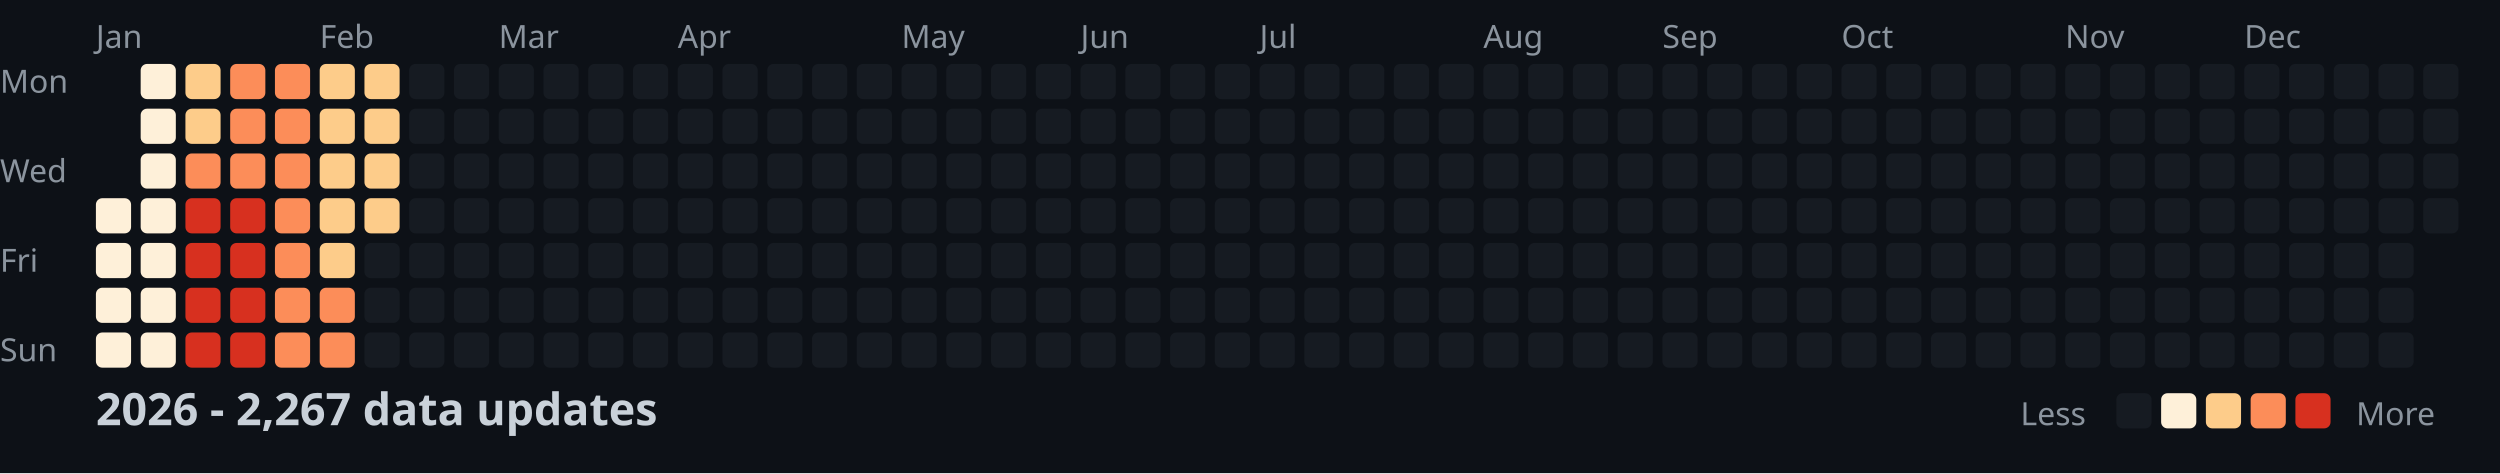
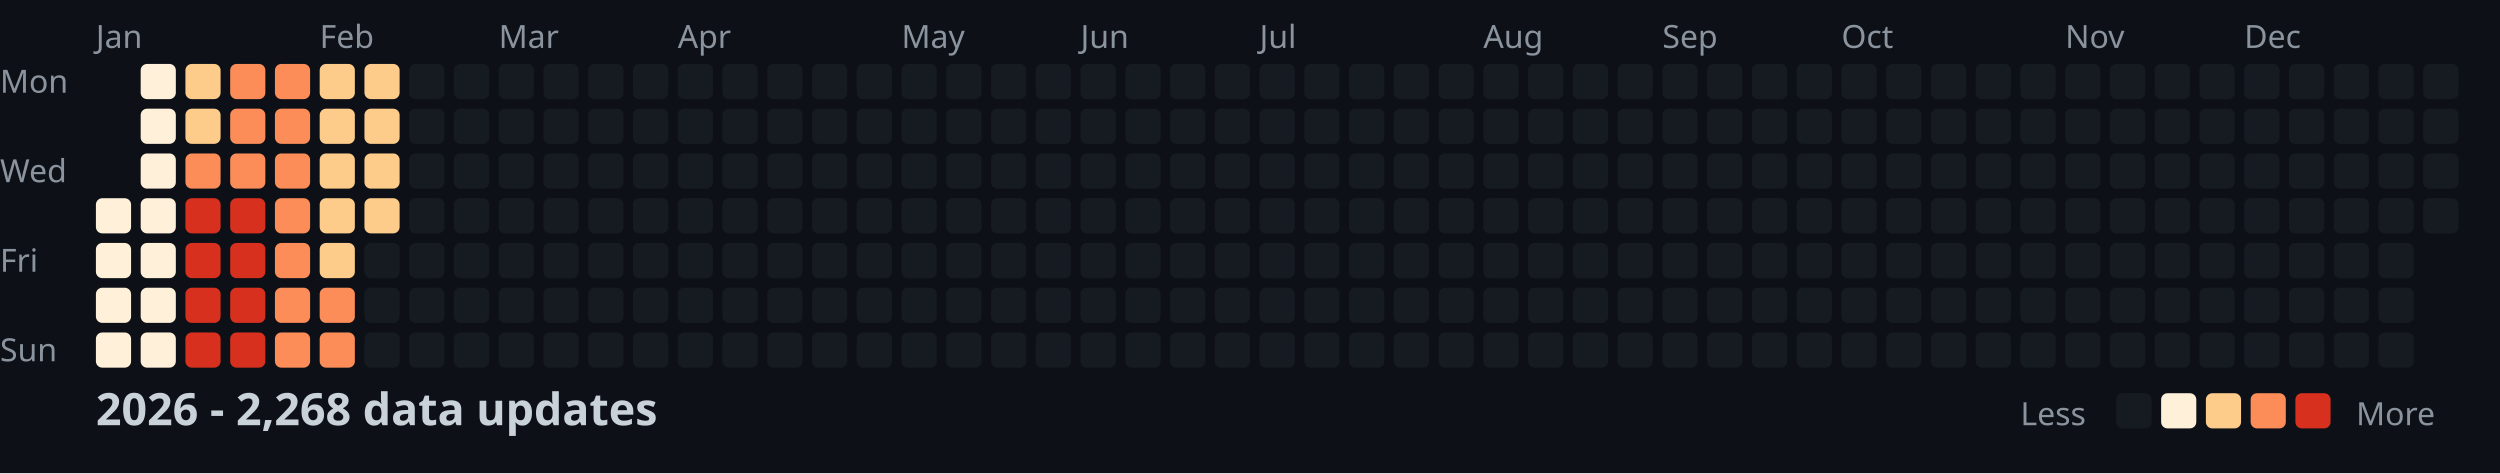
<svg xmlns="http://www.w3.org/2000/svg" width="782" height="148">
  <style>
    .month { font: 10px sans-serif; fill: #8b949e; }
    .day { font: 10px sans-serif; fill: #8b949e; }
    .title { font: bold 14px sans-serif; fill: #c9d1d9; }
    .legend { font: 10px sans-serif; fill: #8b949e; }
  </style>
  <rect width="100%" height="100%" fill="#0d1117" />
  <text x="0" y="29" class="day">Mon</text>
  <text x="0" y="57" class="day">Wed</text>
  <text x="0" y="85" class="day">Fri</text>
  <text x="0" y="113" class="day">Sun</text>
  <text x="30" y="15" class="month">Jan</text>
  <text x="100" y="15" class="month">Feb</text>
  <text x="156" y="15" class="month">Mar</text>
  <text x="212" y="15" class="month">Apr</text>
  <text x="282" y="15" class="month">May</text>
  <text x="338" y="15" class="month">Jun</text>
  <text x="394" y="15" class="month">Jul</text>
  <text x="464" y="15" class="month">Aug</text>
  <text x="520" y="15" class="month">Sep</text>
  <text x="576" y="15" class="month">Oct</text>
  <text x="646" y="15" class="month">Nov</text>
  <text x="702" y="15" class="month">Dec</text>
  <rect x="30" y="62" width="11" height="11" fill="#fef0d9" rx="2" />
  <rect x="30" y="76" width="11" height="11" fill="#fef0d9" rx="2" />
  <rect x="30" y="90" width="11" height="11" fill="#fef0d9" rx="2" />
  <rect x="30" y="104" width="11" height="11" fill="#fef0d9" rx="2" />
  <rect x="44" y="20" width="11" height="11" fill="#fef0d9" rx="2" />
  <rect x="44" y="34" width="11" height="11" fill="#fef0d9" rx="2" />
  <rect x="44" y="48" width="11" height="11" fill="#fef0d9" rx="2" />
  <rect x="44" y="62" width="11" height="11" fill="#fef0d9" rx="2" />
  <rect x="44" y="76" width="11" height="11" fill="#fef0d9" rx="2" />
  <rect x="44" y="90" width="11" height="11" fill="#fef0d9" rx="2" />
  <rect x="44" y="104" width="11" height="11" fill="#fef0d9" rx="2" />
  <rect x="58" y="20" width="11" height="11" fill="#fdcc8a" rx="2" />
  <rect x="58" y="34" width="11" height="11" fill="#fdcc8a" rx="2" />
  <rect x="58" y="48" width="11" height="11" fill="#fc8d59" rx="2" />
  <rect x="58" y="62" width="11" height="11" fill="#d7301f" rx="2" />
  <rect x="58" y="76" width="11" height="11" fill="#d7301f" rx="2" />
  <rect x="58" y="90" width="11" height="11" fill="#d7301f" rx="2" />
  <rect x="58" y="104" width="11" height="11" fill="#d7301f" rx="2" />
  <rect x="72" y="20" width="11" height="11" fill="#fc8d59" rx="2" />
  <rect x="72" y="34" width="11" height="11" fill="#fc8d59" rx="2" />
  <rect x="72" y="48" width="11" height="11" fill="#fc8d59" rx="2" />
  <rect x="72" y="62" width="11" height="11" fill="#d7301f" rx="2" />
  <rect x="72" y="76" width="11" height="11" fill="#d7301f" rx="2" />
  <rect x="72" y="90" width="11" height="11" fill="#d7301f" rx="2" />
  <rect x="72" y="104" width="11" height="11" fill="#d7301f" rx="2" />
  <rect x="86" y="20" width="11" height="11" fill="#fc8d59" rx="2" />
  <rect x="86" y="34" width="11" height="11" fill="#fc8d59" rx="2" />
  <rect x="86" y="48" width="11" height="11" fill="#fc8d59" rx="2" />
  <rect x="86" y="62" width="11" height="11" fill="#fc8d59" rx="2" />
  <rect x="86" y="76" width="11" height="11" fill="#fc8d59" rx="2" />
  <rect x="86" y="90" width="11" height="11" fill="#fc8d59" rx="2" />
  <rect x="86" y="104" width="11" height="11" fill="#fc8d59" rx="2" />
  <rect x="100" y="20" width="11" height="11" fill="#fdcc8a" rx="2" />
  <rect x="100" y="34" width="11" height="11" fill="#fdcc8a" rx="2" />
  <rect x="100" y="48" width="11" height="11" fill="#fdcc8a" rx="2" />
  <rect x="100" y="62" width="11" height="11" fill="#fdcc8a" rx="2" />
  <rect x="100" y="76" width="11" height="11" fill="#fdcc8a" rx="2" />
  <rect x="100" y="90" width="11" height="11" fill="#fc8d59" rx="2" />
  <rect x="100" y="104" width="11" height="11" fill="#fc8d59" rx="2" />
  <rect x="114" y="20" width="11" height="11" fill="#fdcc8a" rx="2" />
  <rect x="114" y="34" width="11" height="11" fill="#fdcc8a" rx="2" />
  <rect x="114" y="48" width="11" height="11" fill="#fdcc8a" rx="2" />
  <rect x="114" y="62" width="11" height="11" fill="#fdcc8a" rx="2" />
  <rect x="114" y="76" width="11" height="11" fill="#161b22" rx="2" />
  <rect x="114" y="90" width="11" height="11" fill="#161b22" rx="2" />
  <rect x="114" y="104" width="11" height="11" fill="#161b22" rx="2" />
  <rect x="128" y="20" width="11" height="11" fill="#161b22" rx="2" />
  <rect x="128" y="34" width="11" height="11" fill="#161b22" rx="2" />
  <rect x="128" y="48" width="11" height="11" fill="#161b22" rx="2" />
  <rect x="128" y="62" width="11" height="11" fill="#161b22" rx="2" />
  <rect x="128" y="76" width="11" height="11" fill="#161b22" rx="2" />
  <rect x="128" y="90" width="11" height="11" fill="#161b22" rx="2" />
  <rect x="128" y="104" width="11" height="11" fill="#161b22" rx="2" />
  <rect x="142" y="20" width="11" height="11" fill="#161b22" rx="2" />
  <rect x="142" y="34" width="11" height="11" fill="#161b22" rx="2" />
  <rect x="142" y="48" width="11" height="11" fill="#161b22" rx="2" />
  <rect x="142" y="62" width="11" height="11" fill="#161b22" rx="2" />
  <rect x="142" y="76" width="11" height="11" fill="#161b22" rx="2" />
  <rect x="142" y="90" width="11" height="11" fill="#161b22" rx="2" />
  <rect x="142" y="104" width="11" height="11" fill="#161b22" rx="2" />
  <rect x="156" y="20" width="11" height="11" fill="#161b22" rx="2" />
  <rect x="156" y="34" width="11" height="11" fill="#161b22" rx="2" />
  <rect x="156" y="48" width="11" height="11" fill="#161b22" rx="2" />
  <rect x="156" y="62" width="11" height="11" fill="#161b22" rx="2" />
  <rect x="156" y="76" width="11" height="11" fill="#161b22" rx="2" />
  <rect x="156" y="90" width="11" height="11" fill="#161b22" rx="2" />
  <rect x="156" y="104" width="11" height="11" fill="#161b22" rx="2" />
  <rect x="170" y="20" width="11" height="11" fill="#161b22" rx="2" />
  <rect x="170" y="34" width="11" height="11" fill="#161b22" rx="2" />
  <rect x="170" y="48" width="11" height="11" fill="#161b22" rx="2" />
  <rect x="170" y="62" width="11" height="11" fill="#161b22" rx="2" />
  <rect x="170" y="76" width="11" height="11" fill="#161b22" rx="2" />
  <rect x="170" y="90" width="11" height="11" fill="#161b22" rx="2" />
  <rect x="170" y="104" width="11" height="11" fill="#161b22" rx="2" />
  <rect x="184" y="20" width="11" height="11" fill="#161b22" rx="2" />
  <rect x="184" y="34" width="11" height="11" fill="#161b22" rx="2" />
  <rect x="184" y="48" width="11" height="11" fill="#161b22" rx="2" />
  <rect x="184" y="62" width="11" height="11" fill="#161b22" rx="2" />
  <rect x="184" y="76" width="11" height="11" fill="#161b22" rx="2" />
  <rect x="184" y="90" width="11" height="11" fill="#161b22" rx="2" />
  <rect x="184" y="104" width="11" height="11" fill="#161b22" rx="2" />
  <rect x="198" y="20" width="11" height="11" fill="#161b22" rx="2" />
  <rect x="198" y="34" width="11" height="11" fill="#161b22" rx="2" />
  <rect x="198" y="48" width="11" height="11" fill="#161b22" rx="2" />
  <rect x="198" y="62" width="11" height="11" fill="#161b22" rx="2" />
  <rect x="198" y="76" width="11" height="11" fill="#161b22" rx="2" />
  <rect x="198" y="90" width="11" height="11" fill="#161b22" rx="2" />
  <rect x="198" y="104" width="11" height="11" fill="#161b22" rx="2" />
  <rect x="212" y="20" width="11" height="11" fill="#161b22" rx="2" />
  <rect x="212" y="34" width="11" height="11" fill="#161b22" rx="2" />
  <rect x="212" y="48" width="11" height="11" fill="#161b22" rx="2" />
  <rect x="212" y="62" width="11" height="11" fill="#161b22" rx="2" />
  <rect x="212" y="76" width="11" height="11" fill="#161b22" rx="2" />
  <rect x="212" y="90" width="11" height="11" fill="#161b22" rx="2" />
  <rect x="212" y="104" width="11" height="11" fill="#161b22" rx="2" />
  <rect x="226" y="20" width="11" height="11" fill="#161b22" rx="2" />
  <rect x="226" y="34" width="11" height="11" fill="#161b22" rx="2" />
  <rect x="226" y="48" width="11" height="11" fill="#161b22" rx="2" />
  <rect x="226" y="62" width="11" height="11" fill="#161b22" rx="2" />
  <rect x="226" y="76" width="11" height="11" fill="#161b22" rx="2" />
  <rect x="226" y="90" width="11" height="11" fill="#161b22" rx="2" />
  <rect x="226" y="104" width="11" height="11" fill="#161b22" rx="2" />
  <rect x="240" y="20" width="11" height="11" fill="#161b22" rx="2" />
  <rect x="240" y="34" width="11" height="11" fill="#161b22" rx="2" />
  <rect x="240" y="48" width="11" height="11" fill="#161b22" rx="2" />
  <rect x="240" y="62" width="11" height="11" fill="#161b22" rx="2" />
  <rect x="240" y="76" width="11" height="11" fill="#161b22" rx="2" />
  <rect x="240" y="90" width="11" height="11" fill="#161b22" rx="2" />
  <rect x="240" y="104" width="11" height="11" fill="#161b22" rx="2" />
  <rect x="254" y="20" width="11" height="11" fill="#161b22" rx="2" />
  <rect x="254" y="34" width="11" height="11" fill="#161b22" rx="2" />
  <rect x="254" y="48" width="11" height="11" fill="#161b22" rx="2" />
  <rect x="254" y="62" width="11" height="11" fill="#161b22" rx="2" />
  <rect x="254" y="76" width="11" height="11" fill="#161b22" rx="2" />
  <rect x="254" y="90" width="11" height="11" fill="#161b22" rx="2" />
  <rect x="254" y="104" width="11" height="11" fill="#161b22" rx="2" />
  <rect x="268" y="20" width="11" height="11" fill="#161b22" rx="2" />
  <rect x="268" y="34" width="11" height="11" fill="#161b22" rx="2" />
  <rect x="268" y="48" width="11" height="11" fill="#161b22" rx="2" />
  <rect x="268" y="62" width="11" height="11" fill="#161b22" rx="2" />
  <rect x="268" y="76" width="11" height="11" fill="#161b22" rx="2" />
  <rect x="268" y="90" width="11" height="11" fill="#161b22" rx="2" />
  <rect x="268" y="104" width="11" height="11" fill="#161b22" rx="2" />
  <rect x="282" y="20" width="11" height="11" fill="#161b22" rx="2" />
  <rect x="282" y="34" width="11" height="11" fill="#161b22" rx="2" />
  <rect x="282" y="48" width="11" height="11" fill="#161b22" rx="2" />
  <rect x="282" y="62" width="11" height="11" fill="#161b22" rx="2" />
  <rect x="282" y="76" width="11" height="11" fill="#161b22" rx="2" />
  <rect x="282" y="90" width="11" height="11" fill="#161b22" rx="2" />
  <rect x="282" y="104" width="11" height="11" fill="#161b22" rx="2" />
  <rect x="296" y="20" width="11" height="11" fill="#161b22" rx="2" />
  <rect x="296" y="34" width="11" height="11" fill="#161b22" rx="2" />
  <rect x="296" y="48" width="11" height="11" fill="#161b22" rx="2" />
  <rect x="296" y="62" width="11" height="11" fill="#161b22" rx="2" />
  <rect x="296" y="76" width="11" height="11" fill="#161b22" rx="2" />
  <rect x="296" y="90" width="11" height="11" fill="#161b22" rx="2" />
  <rect x="296" y="104" width="11" height="11" fill="#161b22" rx="2" />
  <rect x="310" y="20" width="11" height="11" fill="#161b22" rx="2" />
  <rect x="310" y="34" width="11" height="11" fill="#161b22" rx="2" />
  <rect x="310" y="48" width="11" height="11" fill="#161b22" rx="2" />
  <rect x="310" y="62" width="11" height="11" fill="#161b22" rx="2" />
  <rect x="310" y="76" width="11" height="11" fill="#161b22" rx="2" />
  <rect x="310" y="90" width="11" height="11" fill="#161b22" rx="2" />
  <rect x="310" y="104" width="11" height="11" fill="#161b22" rx="2" />
  <rect x="324" y="20" width="11" height="11" fill="#161b22" rx="2" />
  <rect x="324" y="34" width="11" height="11" fill="#161b22" rx="2" />
  <rect x="324" y="48" width="11" height="11" fill="#161b22" rx="2" />
  <rect x="324" y="62" width="11" height="11" fill="#161b22" rx="2" />
  <rect x="324" y="76" width="11" height="11" fill="#161b22" rx="2" />
  <rect x="324" y="90" width="11" height="11" fill="#161b22" rx="2" />
  <rect x="324" y="104" width="11" height="11" fill="#161b22" rx="2" />
  <rect x="338" y="20" width="11" height="11" fill="#161b22" rx="2" />
  <rect x="338" y="34" width="11" height="11" fill="#161b22" rx="2" />
  <rect x="338" y="48" width="11" height="11" fill="#161b22" rx="2" />
  <rect x="338" y="62" width="11" height="11" fill="#161b22" rx="2" />
  <rect x="338" y="76" width="11" height="11" fill="#161b22" rx="2" />
  <rect x="338" y="90" width="11" height="11" fill="#161b22" rx="2" />
  <rect x="338" y="104" width="11" height="11" fill="#161b22" rx="2" />
  <rect x="352" y="20" width="11" height="11" fill="#161b22" rx="2" />
  <rect x="352" y="34" width="11" height="11" fill="#161b22" rx="2" />
  <rect x="352" y="48" width="11" height="11" fill="#161b22" rx="2" />
  <rect x="352" y="62" width="11" height="11" fill="#161b22" rx="2" />
  <rect x="352" y="76" width="11" height="11" fill="#161b22" rx="2" />
  <rect x="352" y="90" width="11" height="11" fill="#161b22" rx="2" />
  <rect x="352" y="104" width="11" height="11" fill="#161b22" rx="2" />
  <rect x="366" y="20" width="11" height="11" fill="#161b22" rx="2" />
  <rect x="366" y="34" width="11" height="11" fill="#161b22" rx="2" />
  <rect x="366" y="48" width="11" height="11" fill="#161b22" rx="2" />
  <rect x="366" y="62" width="11" height="11" fill="#161b22" rx="2" />
  <rect x="366" y="76" width="11" height="11" fill="#161b22" rx="2" />
  <rect x="366" y="90" width="11" height="11" fill="#161b22" rx="2" />
  <rect x="366" y="104" width="11" height="11" fill="#161b22" rx="2" />
  <rect x="380" y="20" width="11" height="11" fill="#161b22" rx="2" />
  <rect x="380" y="34" width="11" height="11" fill="#161b22" rx="2" />
  <rect x="380" y="48" width="11" height="11" fill="#161b22" rx="2" />
  <rect x="380" y="62" width="11" height="11" fill="#161b22" rx="2" />
  <rect x="380" y="76" width="11" height="11" fill="#161b22" rx="2" />
  <rect x="380" y="90" width="11" height="11" fill="#161b22" rx="2" />
  <rect x="380" y="104" width="11" height="11" fill="#161b22" rx="2" />
  <rect x="394" y="20" width="11" height="11" fill="#161b22" rx="2" />
  <rect x="394" y="34" width="11" height="11" fill="#161b22" rx="2" />
  <rect x="394" y="48" width="11" height="11" fill="#161b22" rx="2" />
  <rect x="394" y="62" width="11" height="11" fill="#161b22" rx="2" />
  <rect x="394" y="76" width="11" height="11" fill="#161b22" rx="2" />
  <rect x="394" y="90" width="11" height="11" fill="#161b22" rx="2" />
  <rect x="394" y="104" width="11" height="11" fill="#161b22" rx="2" />
  <rect x="408" y="20" width="11" height="11" fill="#161b22" rx="2" />
  <rect x="408" y="34" width="11" height="11" fill="#161b22" rx="2" />
  <rect x="408" y="48" width="11" height="11" fill="#161b22" rx="2" />
  <rect x="408" y="62" width="11" height="11" fill="#161b22" rx="2" />
  <rect x="408" y="76" width="11" height="11" fill="#161b22" rx="2" />
  <rect x="408" y="90" width="11" height="11" fill="#161b22" rx="2" />
  <rect x="408" y="104" width="11" height="11" fill="#161b22" rx="2" />
  <rect x="422" y="20" width="11" height="11" fill="#161b22" rx="2" />
  <rect x="422" y="34" width="11" height="11" fill="#161b22" rx="2" />
  <rect x="422" y="48" width="11" height="11" fill="#161b22" rx="2" />
  <rect x="422" y="62" width="11" height="11" fill="#161b22" rx="2" />
  <rect x="422" y="76" width="11" height="11" fill="#161b22" rx="2" />
  <rect x="422" y="90" width="11" height="11" fill="#161b22" rx="2" />
  <rect x="422" y="104" width="11" height="11" fill="#161b22" rx="2" />
  <rect x="436" y="20" width="11" height="11" fill="#161b22" rx="2" />
  <rect x="436" y="34" width="11" height="11" fill="#161b22" rx="2" />
  <rect x="436" y="48" width="11" height="11" fill="#161b22" rx="2" />
  <rect x="436" y="62" width="11" height="11" fill="#161b22" rx="2" />
  <rect x="436" y="76" width="11" height="11" fill="#161b22" rx="2" />
  <rect x="436" y="90" width="11" height="11" fill="#161b22" rx="2" />
  <rect x="436" y="104" width="11" height="11" fill="#161b22" rx="2" />
  <rect x="450" y="20" width="11" height="11" fill="#161b22" rx="2" />
  <rect x="450" y="34" width="11" height="11" fill="#161b22" rx="2" />
  <rect x="450" y="48" width="11" height="11" fill="#161b22" rx="2" />
  <rect x="450" y="62" width="11" height="11" fill="#161b22" rx="2" />
  <rect x="450" y="76" width="11" height="11" fill="#161b22" rx="2" />
  <rect x="450" y="90" width="11" height="11" fill="#161b22" rx="2" />
  <rect x="450" y="104" width="11" height="11" fill="#161b22" rx="2" />
  <rect x="464" y="20" width="11" height="11" fill="#161b22" rx="2" />
  <rect x="464" y="34" width="11" height="11" fill="#161b22" rx="2" />
  <rect x="464" y="48" width="11" height="11" fill="#161b22" rx="2" />
  <rect x="464" y="62" width="11" height="11" fill="#161b22" rx="2" />
  <rect x="464" y="76" width="11" height="11" fill="#161b22" rx="2" />
  <rect x="464" y="90" width="11" height="11" fill="#161b22" rx="2" />
  <rect x="464" y="104" width="11" height="11" fill="#161b22" rx="2" />
  <rect x="478" y="20" width="11" height="11" fill="#161b22" rx="2" />
  <rect x="478" y="34" width="11" height="11" fill="#161b22" rx="2" />
  <rect x="478" y="48" width="11" height="11" fill="#161b22" rx="2" />
  <rect x="478" y="62" width="11" height="11" fill="#161b22" rx="2" />
  <rect x="478" y="76" width="11" height="11" fill="#161b22" rx="2" />
  <rect x="478" y="90" width="11" height="11" fill="#161b22" rx="2" />
  <rect x="478" y="104" width="11" height="11" fill="#161b22" rx="2" />
  <rect x="492" y="20" width="11" height="11" fill="#161b22" rx="2" />
  <rect x="492" y="34" width="11" height="11" fill="#161b22" rx="2" />
  <rect x="492" y="48" width="11" height="11" fill="#161b22" rx="2" />
  <rect x="492" y="62" width="11" height="11" fill="#161b22" rx="2" />
  <rect x="492" y="76" width="11" height="11" fill="#161b22" rx="2" />
  <rect x="492" y="90" width="11" height="11" fill="#161b22" rx="2" />
  <rect x="492" y="104" width="11" height="11" fill="#161b22" rx="2" />
  <rect x="506" y="20" width="11" height="11" fill="#161b22" rx="2" />
  <rect x="506" y="34" width="11" height="11" fill="#161b22" rx="2" />
  <rect x="506" y="48" width="11" height="11" fill="#161b22" rx="2" />
  <rect x="506" y="62" width="11" height="11" fill="#161b22" rx="2" />
  <rect x="506" y="76" width="11" height="11" fill="#161b22" rx="2" />
  <rect x="506" y="90" width="11" height="11" fill="#161b22" rx="2" />
  <rect x="506" y="104" width="11" height="11" fill="#161b22" rx="2" />
  <rect x="520" y="20" width="11" height="11" fill="#161b22" rx="2" />
  <rect x="520" y="34" width="11" height="11" fill="#161b22" rx="2" />
  <rect x="520" y="48" width="11" height="11" fill="#161b22" rx="2" />
  <rect x="520" y="62" width="11" height="11" fill="#161b22" rx="2" />
  <rect x="520" y="76" width="11" height="11" fill="#161b22" rx="2" />
  <rect x="520" y="90" width="11" height="11" fill="#161b22" rx="2" />
  <rect x="520" y="104" width="11" height="11" fill="#161b22" rx="2" />
  <rect x="534" y="20" width="11" height="11" fill="#161b22" rx="2" />
  <rect x="534" y="34" width="11" height="11" fill="#161b22" rx="2" />
  <rect x="534" y="48" width="11" height="11" fill="#161b22" rx="2" />
  <rect x="534" y="62" width="11" height="11" fill="#161b22" rx="2" />
  <rect x="534" y="76" width="11" height="11" fill="#161b22" rx="2" />
  <rect x="534" y="90" width="11" height="11" fill="#161b22" rx="2" />
  <rect x="534" y="104" width="11" height="11" fill="#161b22" rx="2" />
  <rect x="548" y="20" width="11" height="11" fill="#161b22" rx="2" />
  <rect x="548" y="34" width="11" height="11" fill="#161b22" rx="2" />
  <rect x="548" y="48" width="11" height="11" fill="#161b22" rx="2" />
  <rect x="548" y="62" width="11" height="11" fill="#161b22" rx="2" />
  <rect x="548" y="76" width="11" height="11" fill="#161b22" rx="2" />
  <rect x="548" y="90" width="11" height="11" fill="#161b22" rx="2" />
  <rect x="548" y="104" width="11" height="11" fill="#161b22" rx="2" />
  <rect x="562" y="20" width="11" height="11" fill="#161b22" rx="2" />
  <rect x="562" y="34" width="11" height="11" fill="#161b22" rx="2" />
  <rect x="562" y="48" width="11" height="11" fill="#161b22" rx="2" />
  <rect x="562" y="62" width="11" height="11" fill="#161b22" rx="2" />
  <rect x="562" y="76" width="11" height="11" fill="#161b22" rx="2" />
  <rect x="562" y="90" width="11" height="11" fill="#161b22" rx="2" />
  <rect x="562" y="104" width="11" height="11" fill="#161b22" rx="2" />
  <rect x="576" y="20" width="11" height="11" fill="#161b22" rx="2" />
  <rect x="576" y="34" width="11" height="11" fill="#161b22" rx="2" />
  <rect x="576" y="48" width="11" height="11" fill="#161b22" rx="2" />
  <rect x="576" y="62" width="11" height="11" fill="#161b22" rx="2" />
  <rect x="576" y="76" width="11" height="11" fill="#161b22" rx="2" />
  <rect x="576" y="90" width="11" height="11" fill="#161b22" rx="2" />
  <rect x="576" y="104" width="11" height="11" fill="#161b22" rx="2" />
  <rect x="590" y="20" width="11" height="11" fill="#161b22" rx="2" />
  <rect x="590" y="34" width="11" height="11" fill="#161b22" rx="2" />
  <rect x="590" y="48" width="11" height="11" fill="#161b22" rx="2" />
  <rect x="590" y="62" width="11" height="11" fill="#161b22" rx="2" />
  <rect x="590" y="76" width="11" height="11" fill="#161b22" rx="2" />
  <rect x="590" y="90" width="11" height="11" fill="#161b22" rx="2" />
  <rect x="590" y="104" width="11" height="11" fill="#161b22" rx="2" />
  <rect x="604" y="20" width="11" height="11" fill="#161b22" rx="2" />
  <rect x="604" y="34" width="11" height="11" fill="#161b22" rx="2" />
  <rect x="604" y="48" width="11" height="11" fill="#161b22" rx="2" />
  <rect x="604" y="62" width="11" height="11" fill="#161b22" rx="2" />
  <rect x="604" y="76" width="11" height="11" fill="#161b22" rx="2" />
  <rect x="604" y="90" width="11" height="11" fill="#161b22" rx="2" />
  <rect x="604" y="104" width="11" height="11" fill="#161b22" rx="2" />
  <rect x="618" y="20" width="11" height="11" fill="#161b22" rx="2" />
  <rect x="618" y="34" width="11" height="11" fill="#161b22" rx="2" />
  <rect x="618" y="48" width="11" height="11" fill="#161b22" rx="2" />
  <rect x="618" y="62" width="11" height="11" fill="#161b22" rx="2" />
  <rect x="618" y="76" width="11" height="11" fill="#161b22" rx="2" />
  <rect x="618" y="90" width="11" height="11" fill="#161b22" rx="2" />
  <rect x="618" y="104" width="11" height="11" fill="#161b22" rx="2" />
  <rect x="632" y="20" width="11" height="11" fill="#161b22" rx="2" />
  <rect x="632" y="34" width="11" height="11" fill="#161b22" rx="2" />
  <rect x="632" y="48" width="11" height="11" fill="#161b22" rx="2" />
  <rect x="632" y="62" width="11" height="11" fill="#161b22" rx="2" />
  <rect x="632" y="76" width="11" height="11" fill="#161b22" rx="2" />
  <rect x="632" y="90" width="11" height="11" fill="#161b22" rx="2" />
  <rect x="632" y="104" width="11" height="11" fill="#161b22" rx="2" />
  <rect x="646" y="20" width="11" height="11" fill="#161b22" rx="2" />
  <rect x="646" y="34" width="11" height="11" fill="#161b22" rx="2" />
  <rect x="646" y="48" width="11" height="11" fill="#161b22" rx="2" />
  <rect x="646" y="62" width="11" height="11" fill="#161b22" rx="2" />
  <rect x="646" y="76" width="11" height="11" fill="#161b22" rx="2" />
  <rect x="646" y="90" width="11" height="11" fill="#161b22" rx="2" />
  <rect x="646" y="104" width="11" height="11" fill="#161b22" rx="2" />
  <rect x="660" y="20" width="11" height="11" fill="#161b22" rx="2" />
  <rect x="660" y="34" width="11" height="11" fill="#161b22" rx="2" />
  <rect x="660" y="48" width="11" height="11" fill="#161b22" rx="2" />
  <rect x="660" y="62" width="11" height="11" fill="#161b22" rx="2" />
  <rect x="660" y="76" width="11" height="11" fill="#161b22" rx="2" />
  <rect x="660" y="90" width="11" height="11" fill="#161b22" rx="2" />
  <rect x="660" y="104" width="11" height="11" fill="#161b22" rx="2" />
  <rect x="674" y="20" width="11" height="11" fill="#161b22" rx="2" />
  <rect x="674" y="34" width="11" height="11" fill="#161b22" rx="2" />
  <rect x="674" y="48" width="11" height="11" fill="#161b22" rx="2" />
  <rect x="674" y="62" width="11" height="11" fill="#161b22" rx="2" />
  <rect x="674" y="76" width="11" height="11" fill="#161b22" rx="2" />
  <rect x="674" y="90" width="11" height="11" fill="#161b22" rx="2" />
  <rect x="674" y="104" width="11" height="11" fill="#161b22" rx="2" />
  <rect x="688" y="20" width="11" height="11" fill="#161b22" rx="2" />
  <rect x="688" y="34" width="11" height="11" fill="#161b22" rx="2" />
  <rect x="688" y="48" width="11" height="11" fill="#161b22" rx="2" />
  <rect x="688" y="62" width="11" height="11" fill="#161b22" rx="2" />
  <rect x="688" y="76" width="11" height="11" fill="#161b22" rx="2" />
  <rect x="688" y="90" width="11" height="11" fill="#161b22" rx="2" />
  <rect x="688" y="104" width="11" height="11" fill="#161b22" rx="2" />
  <rect x="702" y="20" width="11" height="11" fill="#161b22" rx="2" />
  <rect x="702" y="34" width="11" height="11" fill="#161b22" rx="2" />
  <rect x="702" y="48" width="11" height="11" fill="#161b22" rx="2" />
  <rect x="702" y="62" width="11" height="11" fill="#161b22" rx="2" />
  <rect x="702" y="76" width="11" height="11" fill="#161b22" rx="2" />
  <rect x="702" y="90" width="11" height="11" fill="#161b22" rx="2" />
  <rect x="702" y="104" width="11" height="11" fill="#161b22" rx="2" />
  <rect x="716" y="20" width="11" height="11" fill="#161b22" rx="2" />
  <rect x="716" y="34" width="11" height="11" fill="#161b22" rx="2" />
  <rect x="716" y="48" width="11" height="11" fill="#161b22" rx="2" />
  <rect x="716" y="62" width="11" height="11" fill="#161b22" rx="2" />
  <rect x="716" y="76" width="11" height="11" fill="#161b22" rx="2" />
  <rect x="716" y="90" width="11" height="11" fill="#161b22" rx="2" />
  <rect x="716" y="104" width="11" height="11" fill="#161b22" rx="2" />
  <rect x="730" y="20" width="11" height="11" fill="#161b22" rx="2" />
  <rect x="730" y="34" width="11" height="11" fill="#161b22" rx="2" />
  <rect x="730" y="48" width="11" height="11" fill="#161b22" rx="2" />
  <rect x="730" y="62" width="11" height="11" fill="#161b22" rx="2" />
  <rect x="730" y="76" width="11" height="11" fill="#161b22" rx="2" />
  <rect x="730" y="90" width="11" height="11" fill="#161b22" rx="2" />
  <rect x="730" y="104" width="11" height="11" fill="#161b22" rx="2" />
  <rect x="744" y="20" width="11" height="11" fill="#161b22" rx="2" />
  <rect x="744" y="34" width="11" height="11" fill="#161b22" rx="2" />
  <rect x="744" y="48" width="11" height="11" fill="#161b22" rx="2" />
  <rect x="744" y="62" width="11" height="11" fill="#161b22" rx="2" />
  <rect x="744" y="76" width="11" height="11" fill="#161b22" rx="2" />
  <rect x="744" y="90" width="11" height="11" fill="#161b22" rx="2" />
  <rect x="744" y="104" width="11" height="11" fill="#161b22" rx="2" />
  <rect x="758" y="20" width="11" height="11" fill="#161b22" rx="2" />
  <rect x="758" y="34" width="11" height="11" fill="#161b22" rx="2" />
  <rect x="758" y="48" width="11" height="11" fill="#161b22" rx="2" />
  <rect x="758" y="62" width="11" height="11" fill="#161b22" rx="2" />
-   <text x="30" y="133" class="title">2026 - 2,267 data updates</text>
+   <text x="30" y="133" class="title">2026 - 2,268 data updates</text>
  <text x="632" y="133" class="legend">Less</text>
  <rect x="662" y="123" width="11" height="11" fill="#161b22" rx="2" />
  <rect x="676" y="123" width="11" height="11" fill="#fef0d9" rx="2" />
  <rect x="690" y="123" width="11" height="11" fill="#fdcc8a" rx="2" />
  <rect x="704" y="123" width="11" height="11" fill="#fc8d59" rx="2" />
  <rect x="718" y="123" width="11" height="11" fill="#d7301f" rx="2" />
  <text x="737" y="133" class="legend">More</text>
</svg>
